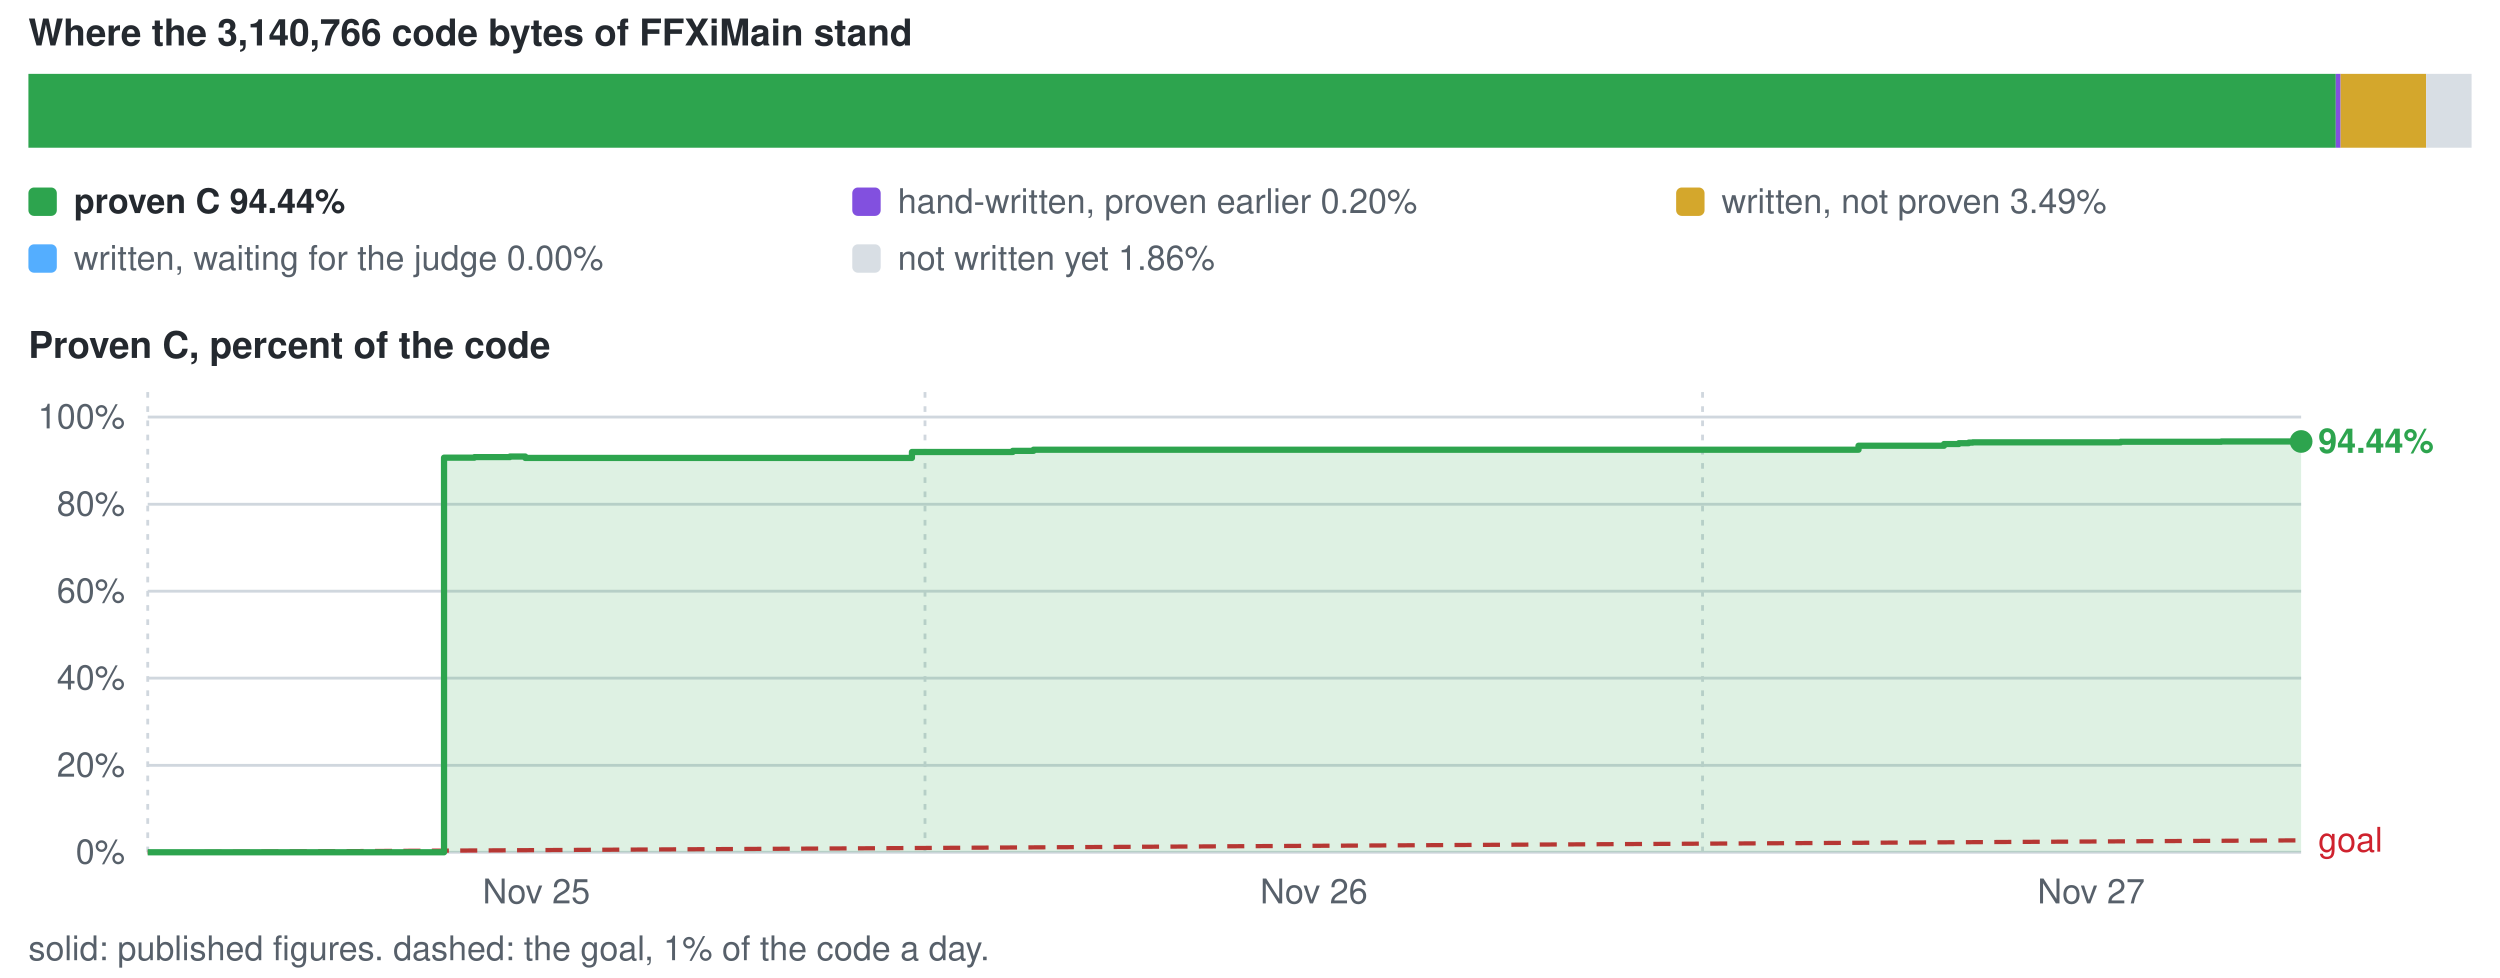
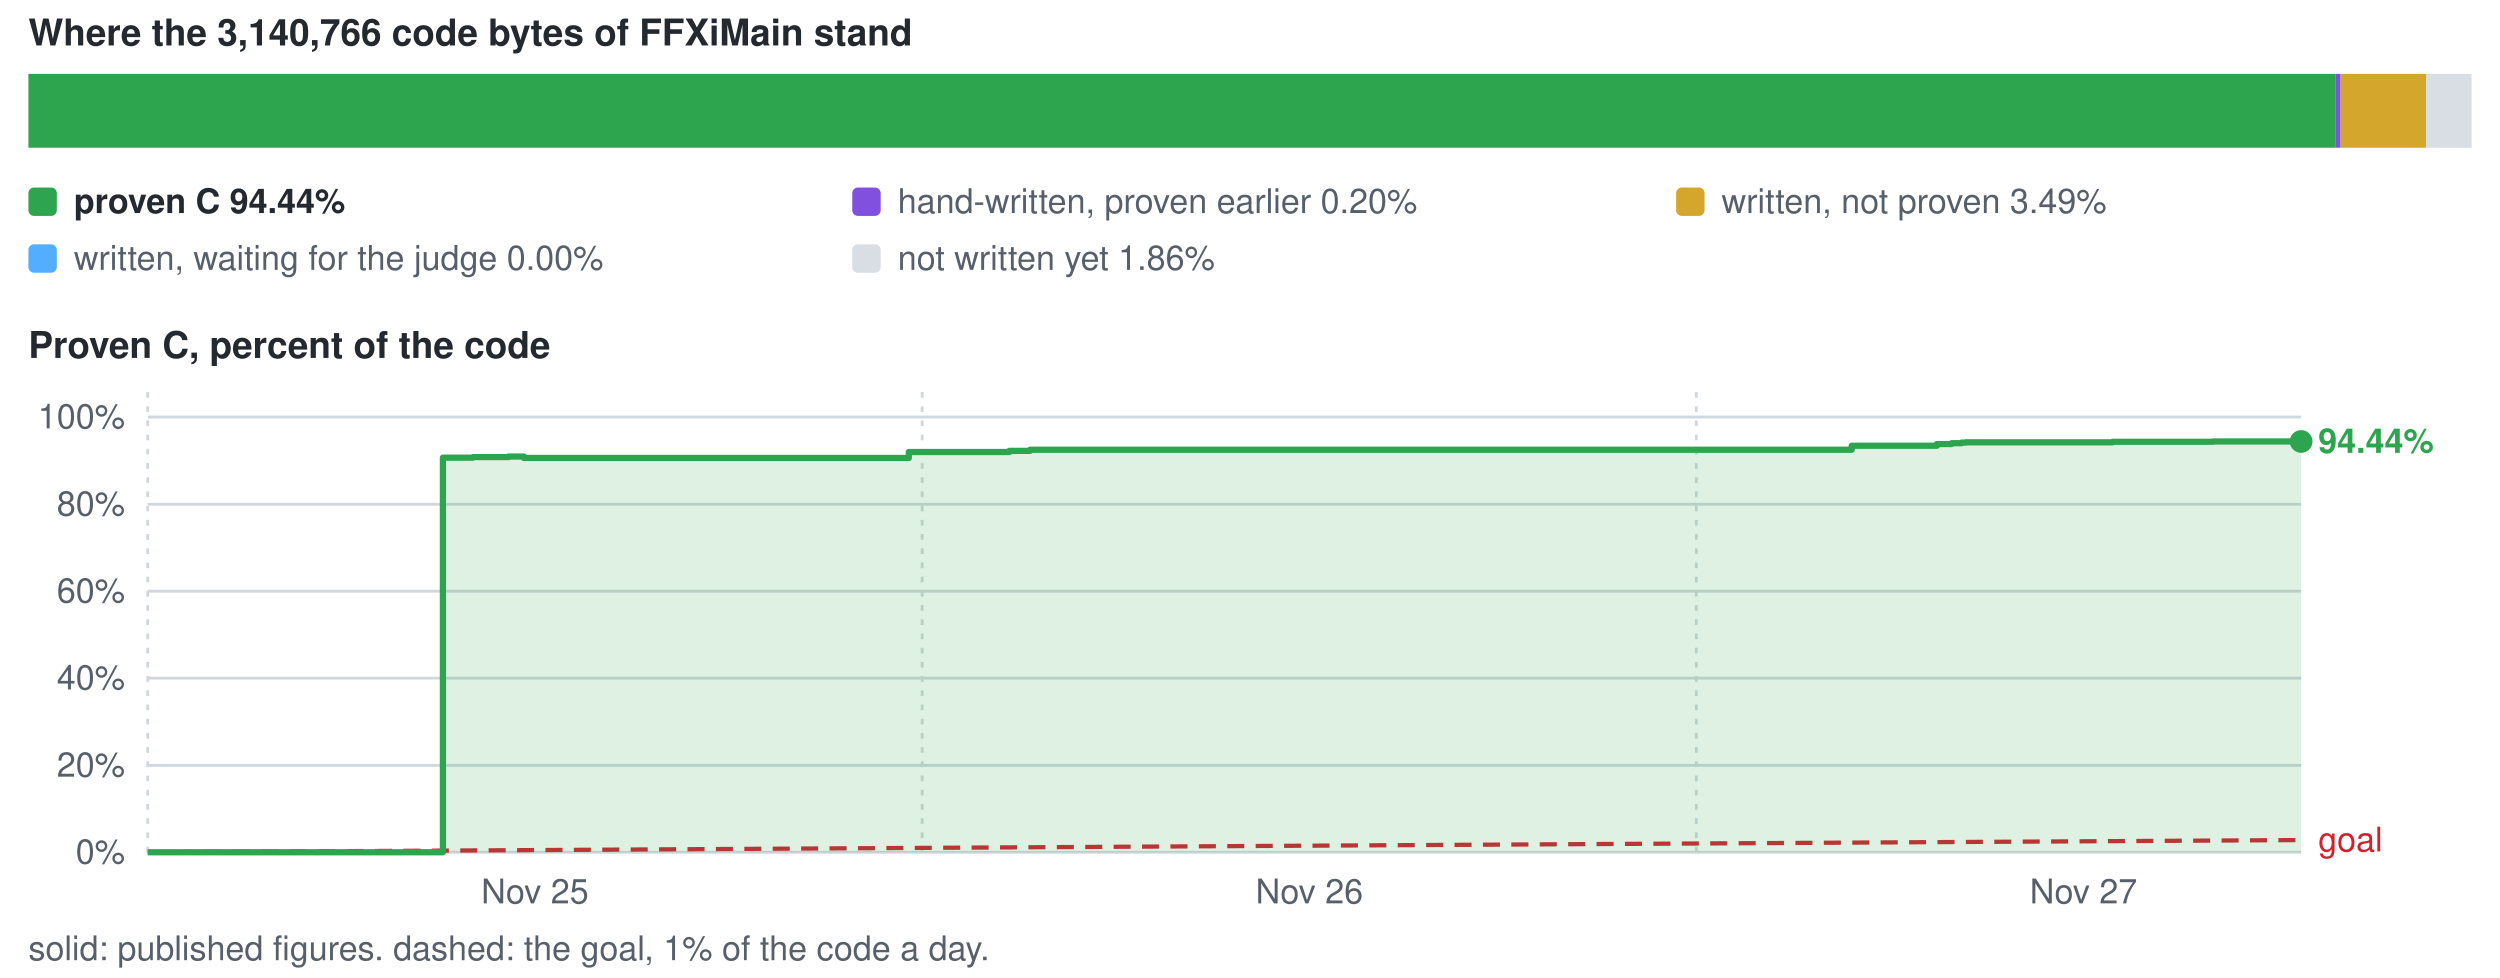
<svg xmlns="http://www.w3.org/2000/svg" viewBox="0 0 880 344" width="880" height="344" role="img" aria-label="conversion progress">
  <style>text{font-family:-apple-system,BlinkMacSystemFont,'Segoe UI',Helvetica,Arial,sans-serif;font-size:12px;fill:#57606a}.s{fill:#24292f;font-weight:600}.b{font-size:13px}</style>
  <text x="10" y="16" class="s b">Where the 3,140,766 code bytes of FFXiMain stand</text>
  <rect x="10.0" y="26" width="812.2" height="26" fill="#2da44e" />
  <rect x="822.2" y="26" width="1.7" height="26" fill="#8250df" />
  <rect x="823.9" y="26" width="30.1" height="26" fill="#d4a72c" />
  <rect x="854.0" y="26" width="16.0" height="26" fill="#d8dee4" />
  <rect x="10" y="66" width="10" height="10" rx="2" fill="#2da44e" />
  <text x="26" y="75" class="s">proven C 94.44%</text>
  <rect x="300" y="66" width="10" height="10" rx="2" fill="#8250df" />
  <text x="316" y="75">hand-written, proven earlier 0.20%</text>
  <rect x="590" y="66" width="10" height="10" rx="2" fill="#d4a72c" />
  <text x="606" y="75">written, not proven 3.49%</text>
  <rect x="10" y="86" width="10" height="10" rx="2" fill="#54aeff" />
  <text x="26" y="95">written, waiting for the judge 0.00%</text>
  <rect x="300" y="86" width="10" height="10" rx="2" fill="#d8dee4" />
  <text x="316" y="95">not written yet 1.86%</text>
  <text x="10" y="126" class="s b">Proven C, percent of the code</text>
  <line x1="52" y1="300.0" x2="810" y2="300.0" stroke="#d0d7de" stroke-width="1" />
  <text x="44" y="304.0" text-anchor="end">0%</text>
  <line x1="52" y1="269.4" x2="810" y2="269.4" stroke="#d0d7de" stroke-width="1" />
  <text x="44" y="273.4" text-anchor="end">20%</text>
  <line x1="52" y1="238.7" x2="810" y2="238.7" stroke="#d0d7de" stroke-width="1" />
  <text x="44" y="242.7" text-anchor="end">40%</text>
  <line x1="52" y1="208.1" x2="810" y2="208.1" stroke="#d0d7de" stroke-width="1" />
  <text x="44" y="212.1" text-anchor="end">60%</text>
  <line x1="52" y1="177.5" x2="810" y2="177.5" stroke="#d0d7de" stroke-width="1" />
  <text x="44" y="181.5" text-anchor="end">80%</text>
  <line x1="52" y1="146.8" x2="810" y2="146.8" stroke="#d0d7de" stroke-width="1" />
  <text x="44" y="150.8" text-anchor="end">100%</text>
  <line x1="52.0" y1="138" x2="52.0" y2="300" stroke="#d0d7de" stroke-width="1" stroke-dasharray="2 3" />
-   <text x="188.8" y="318" text-anchor="middle">Nov 25</text>
-   <line x1="325.6" y1="138" x2="325.6" y2="300" stroke="#d0d7de" stroke-width="1" stroke-dasharray="2 3" />
-   <text x="462.5" y="318" text-anchor="middle">Nov 26</text>
-   <line x1="599.3" y1="138" x2="599.3" y2="300" stroke="#d0d7de" stroke-width="1" stroke-dasharray="2 3" />
-   <text x="736.1" y="318" text-anchor="middle">Nov 27</text>
-   <line x1="52.0" y1="300.0" x2="810.0" y2="295.8" stroke="#cf222e" stroke-width="1.5" stroke-dasharray="6 4" />
-   <text x="816.0" y="299.8" style="fill:#cf222e">goal</text>
-   <path d="M52.0 300.0 H156.3 V161.1 H167.0 V160.9 H171.6 V160.9 H173.8 V160.9 H179.5 V160.7 H182.7 V160.7 H184.9 V161.2 H321.0 V159.1 H356.5 V158.7 H363.8 V158.3 H366.0 V158.3 H367.9 V158.3 H371.1 V158.3 H381.3 V158.3 H402.9 V158.3 H654.2 V156.9 H684.3 V156.3 H689.5 V156.0 H693.0 V155.8 H694.4 V155.7 H695.4 V155.7 H696.1 V155.7 H696.6 V155.7 H699.2 V155.7 H699.8 V155.7 H746.5 V155.5 H747.1 V155.5 H747.2 V155.5 H748.4 V155.5 H748.5 V155.5 H755.2 V155.5 H781.9 V155.4 H783.3 V155.4 H810.0 V155.4 V300.0 H52.0 Z" fill="#2da44e" fill-opacity="0.16" />
-   <path d="M52.0 300.0 H156.3 V161.1 H167.0 V160.9 H171.6 V160.9 H173.8 V160.9 H179.5 V160.7 H182.7 V160.7 H184.9 V161.2 H321.0 V159.1 H356.5 V158.7 H363.8 V158.3 H366.0 V158.3 H367.9 V158.3 H371.1 V158.3 H381.3 V158.3 H402.9 V158.3 H654.2 V156.9 H684.3 V156.3 H689.5 V156.0 H693.0 V155.8 H694.4 V155.7 H695.4 V155.7 H696.1 V155.7 H696.6 V155.7 H699.2 V155.7 H699.8 V155.7 H746.5 V155.5 H747.1 V155.5 H747.2 V155.5 H748.4 V155.5 H748.5 V155.5 H755.2 V155.5 H781.9 V155.4 H783.3 V155.4 H810.0 V155.4" fill="none" stroke="#2da44e" stroke-width="2.2" stroke-linejoin="round" />
+   <text x="188.3" y="318" text-anchor="middle">Nov 25</text>
+   <line x1="324.6" y1="138" x2="324.6" y2="300" stroke="#d0d7de" stroke-width="1" stroke-dasharray="2 3" />
+   <text x="460.9" y="318" text-anchor="middle">Nov 26</text>
+   <line x1="597.1" y1="138" x2="597.1" y2="300" stroke="#d0d7de" stroke-width="1" stroke-dasharray="2 3" />
+   <text x="733.4" y="318" text-anchor="middle">Nov 27</text>
+   <line x1="52.0" y1="300.0" x2="810.0" y2="295.7" stroke="#cf222e" stroke-width="1.5" stroke-dasharray="6 4" />
+   <text x="816.0" y="299.7" style="fill:#cf222e">goal</text>
+   <path d="M52.0 300.0 H155.9 V161.1 H166.5 V160.9 H171.1 V160.9 H173.3 V160.9 H179.0 V160.7 H182.1 V160.7 H184.4 V161.2 H319.9 V159.1 H355.3 V158.7 H362.6 V158.3 H364.8 V158.3 H366.6 V158.3 H369.8 V158.3 H380.0 V158.3 H401.5 V158.3 H651.8 V156.9 H681.8 V156.3 H687.0 V156.0 H690.5 V155.8 H691.9 V155.7 H692.9 V155.7 H693.6 V155.7 H694.0 V155.7 H696.6 V155.7 H697.3 V155.7 H743.7 V155.5 H744.3 V155.5 H744.4 V155.5 H745.7 V155.5 H745.8 V155.5 H752.4 V155.5 H779.0 V155.4 H780.5 V155.4 H807.1 V155.4 H810.0 V155.4 V300.0 H52.0 Z" fill="#2da44e" fill-opacity="0.16" />
+   <path d="M52.0 300.0 H155.9 V161.1 H166.5 V160.9 H171.1 V160.9 H173.3 V160.9 H179.0 V160.7 H182.1 V160.7 H184.4 V161.2 H319.9 V159.1 H355.3 V158.7 H362.6 V158.3 H364.8 V158.3 H366.6 V158.3 H369.8 V158.3 H380.0 V158.3 H401.5 V158.3 H651.8 V156.9 H681.8 V156.3 H687.0 V156.0 H690.5 V155.8 H691.9 V155.7 H692.9 V155.7 H693.6 V155.7 H694.0 V155.7 H696.6 V155.7 H697.3 V155.7 H743.7 V155.5 H744.3 V155.5 H744.4 V155.5 H745.7 V155.5 H745.8 V155.5 H752.4 V155.5 H779.0 V155.4 H780.5 V155.4 H807.1 V155.4 H810.0 V155.4" fill="none" stroke="#2da44e" stroke-width="2.2" stroke-linejoin="round" />
  <circle cx="810.0" cy="155.4" r="4" fill="#2da44e" />
  <text x="816.0" y="159.4" class="s" style="fill:#2da44e">94.44%</text>
  <text x="10" y="338">solid: published figures. dashed: the goal, 1% of the code a day.</text>
</svg>
